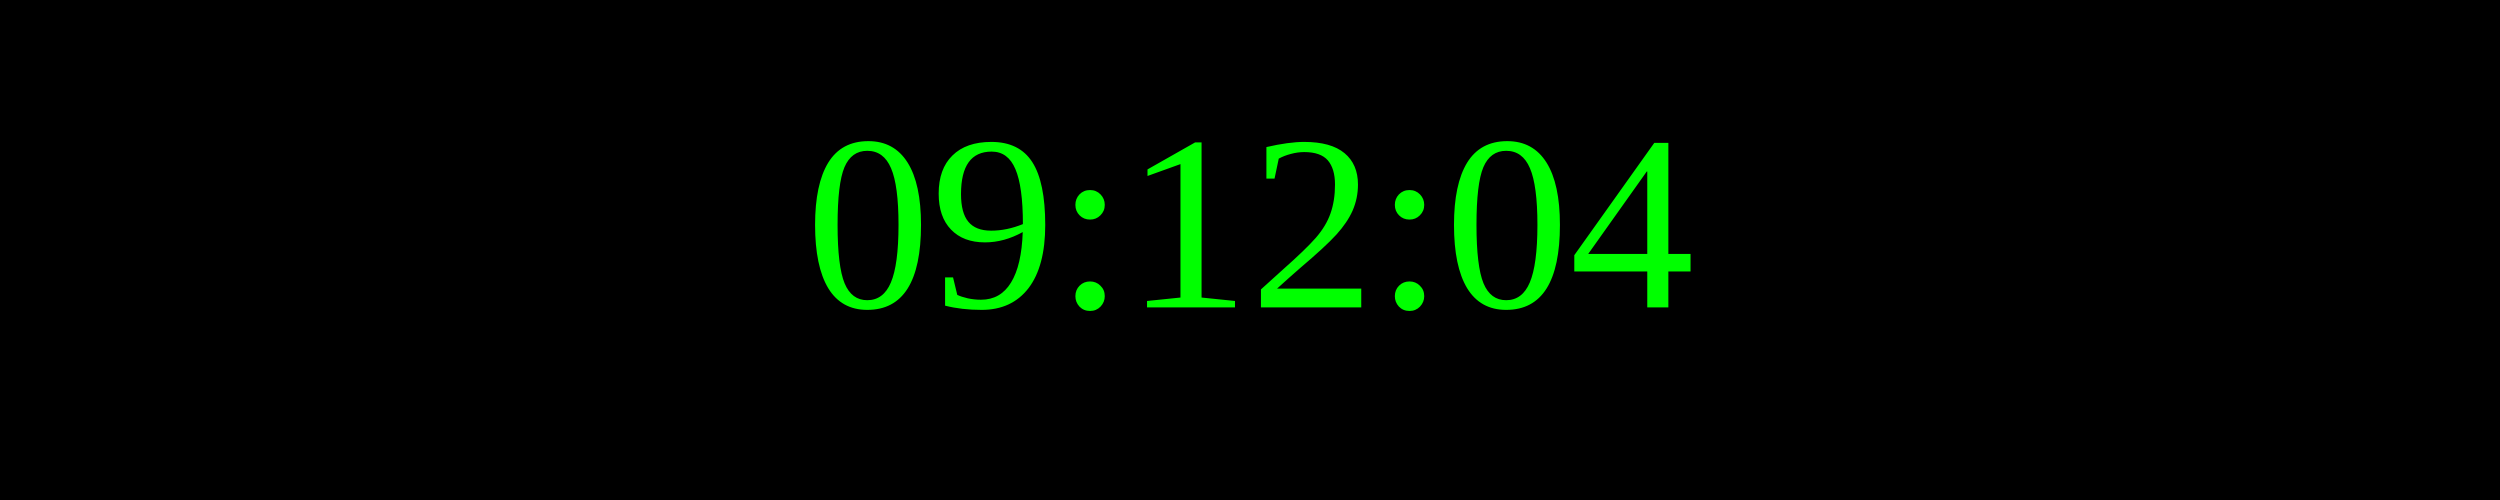
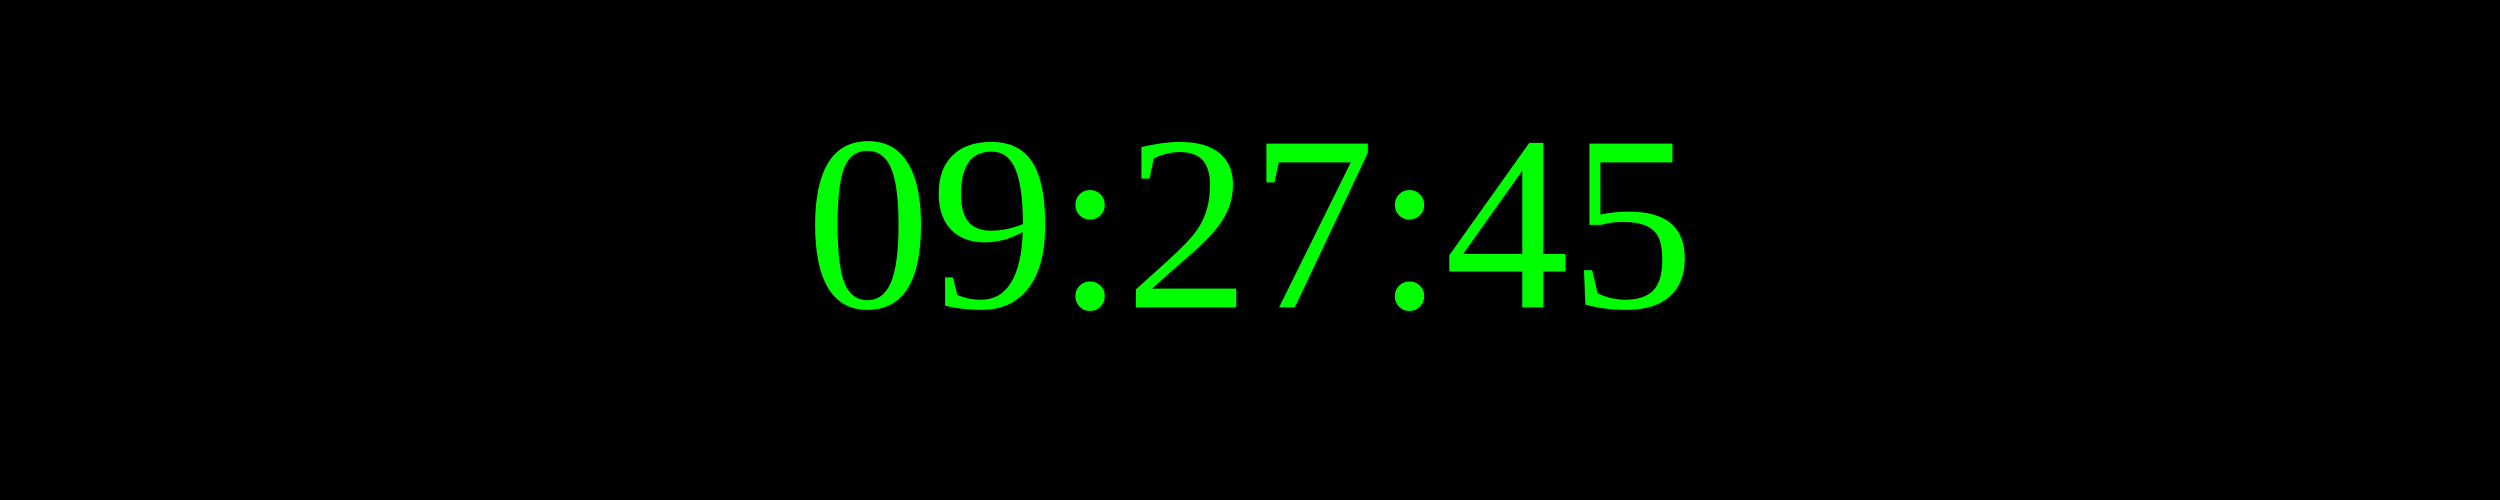
<svg xmlns="http://www.w3.org/2000/svg" width="250" height="50">
  <rect width="100%" height="100%" fill="black" />
  <text x="50%" y="50%" font-size="25" fill="lime" text-anchor="middle" dominant-baseline="middle">
- 09:12:04
+ 09:27:45
</text>
</svg>
